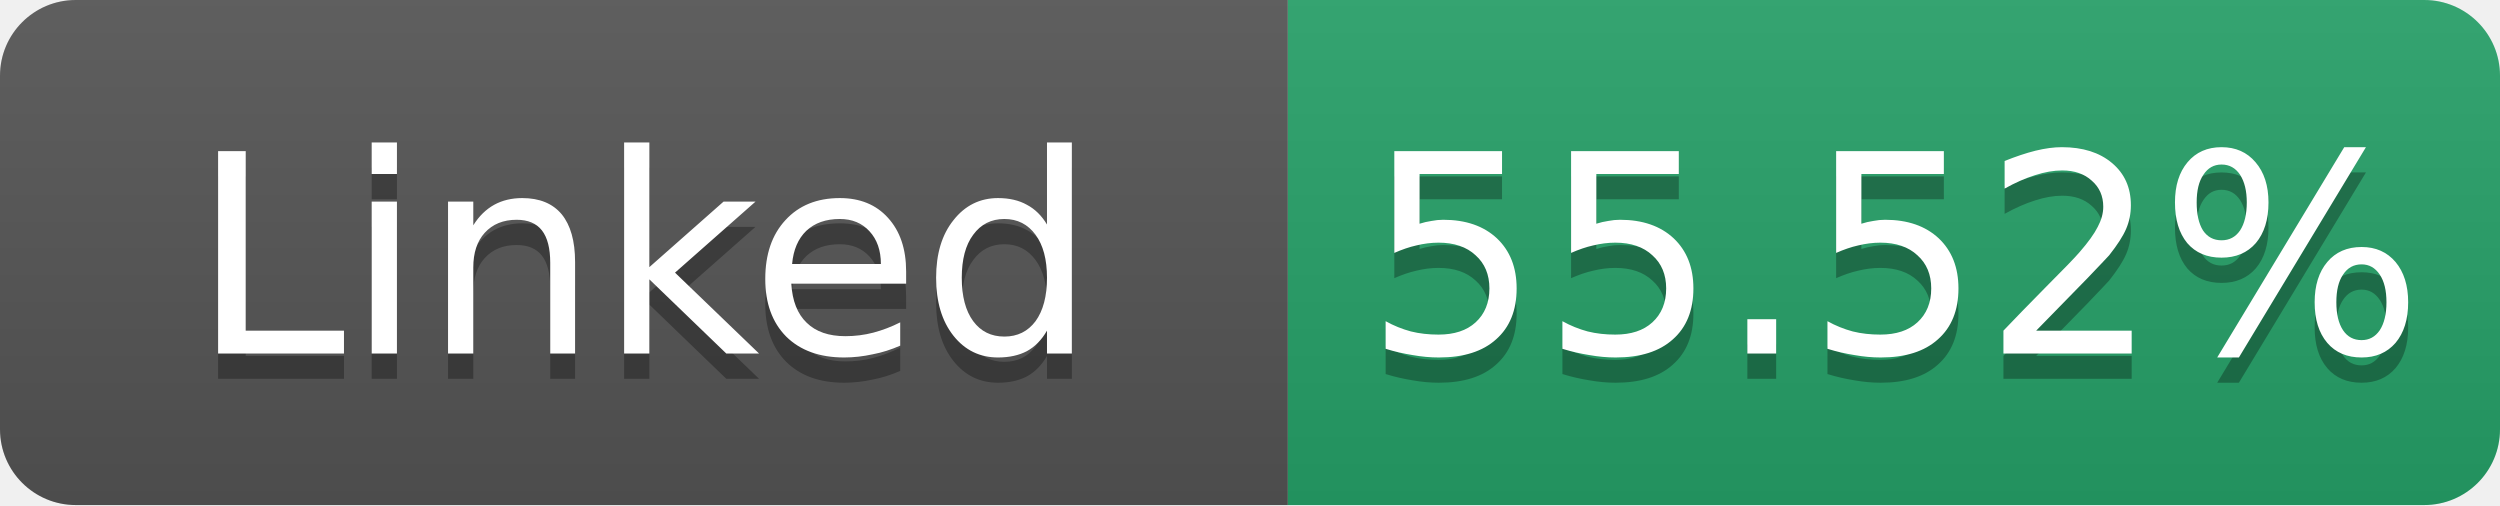
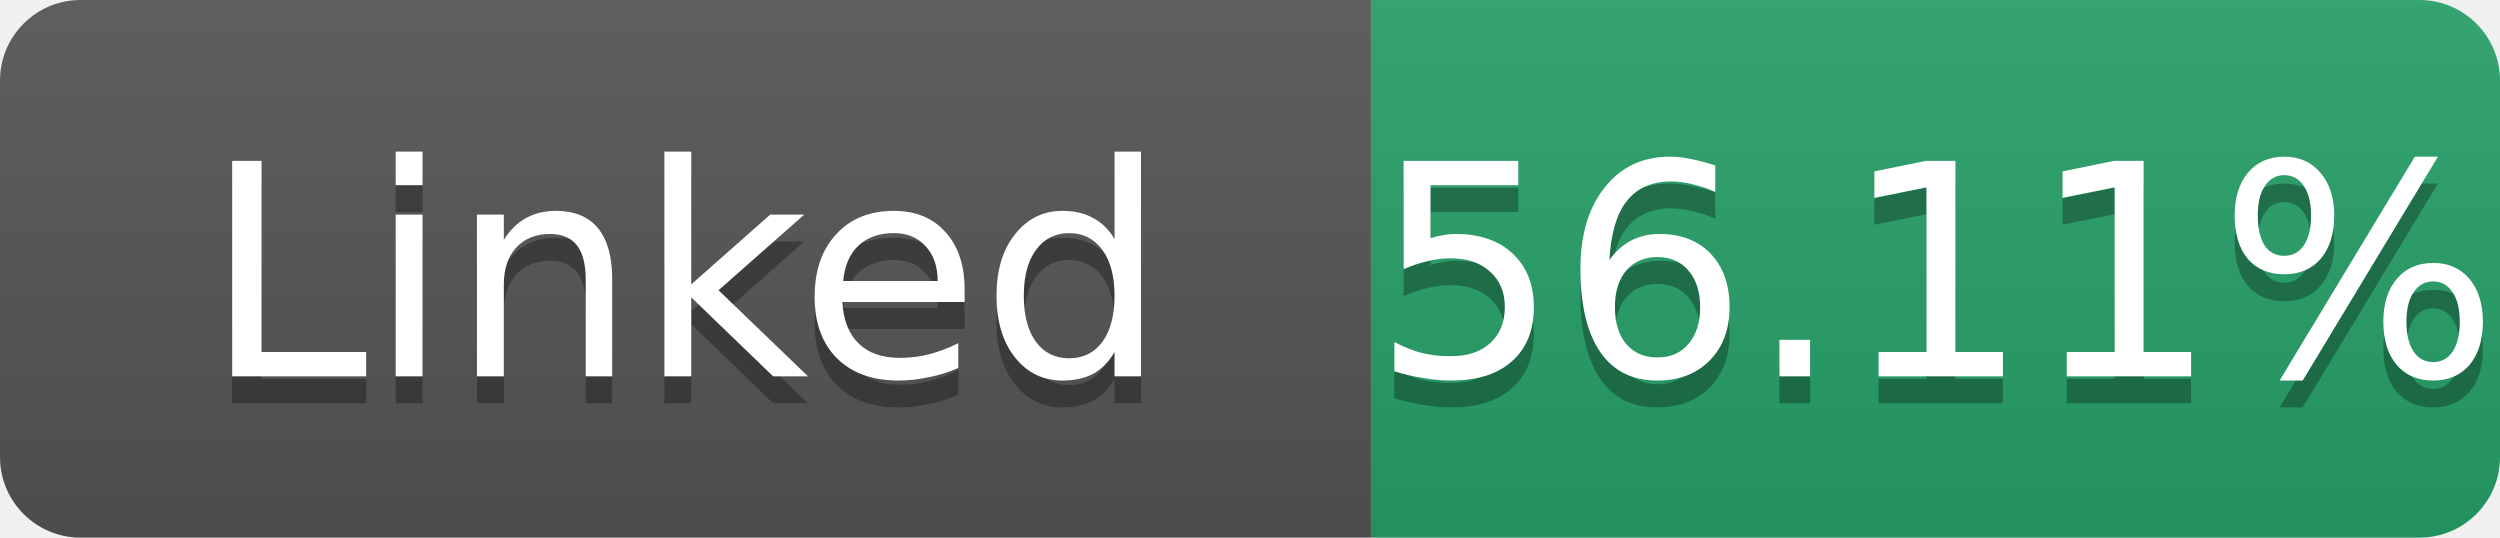
- <svg xmlns="http://www.w3.org/2000/svg" width="99" height="20" role="img" aria-label="Linked: 55.52%">
+ <svg xmlns="http://www.w3.org/2000/svg" width="93" height="20" role="img" aria-label="Linked: 56.11%">
  <linearGradient id="s" x2="0" y2="100%">
    <stop offset="0" stop-color="#bbb" stop-opacity=".1" />
    <stop offset="1" stop-opacity=".1" />
  </linearGradient>
  <clipPath id="r">
-     <rect width="99" height="20" rx="3" fill="#fff" />
+     <rect width="93" height="20" rx="3" fill="#fff" />
  </clipPath>
  <g clip-path="url(#r)">
    <rect width="51" height="20" fill="#555" />
-     <rect x="51" width="48" height="20" fill="#26a269" />
-     <rect width="99" height="20" fill="url(#s)" />
+     <rect x="51" width="42" height="20" fill="#26a269" />
+     <rect width="93" height="20" fill="url(#s)" />
  </g>
  <g fill="#fff" text-anchor="middle" font-family="Verdana,Geneva,DejaVu Sans,sans-serif" font-size="11">
    <text x="25.5" y="15" fill="#010101" fill-opacity=".3">Linked</text>
    <text x="25.5" y="14">Linked</text>
-     <text x="75.0" y="15" fill="#010101" fill-opacity=".3">55.52%</text>
-     <text x="75.0" y="14">55.52%</text>
+     <text x="72.0" y="15" fill="#010101" fill-opacity=".3">56.11%</text>
+     <text x="72.0" y="14">56.11%</text>
  </g>
</svg>
